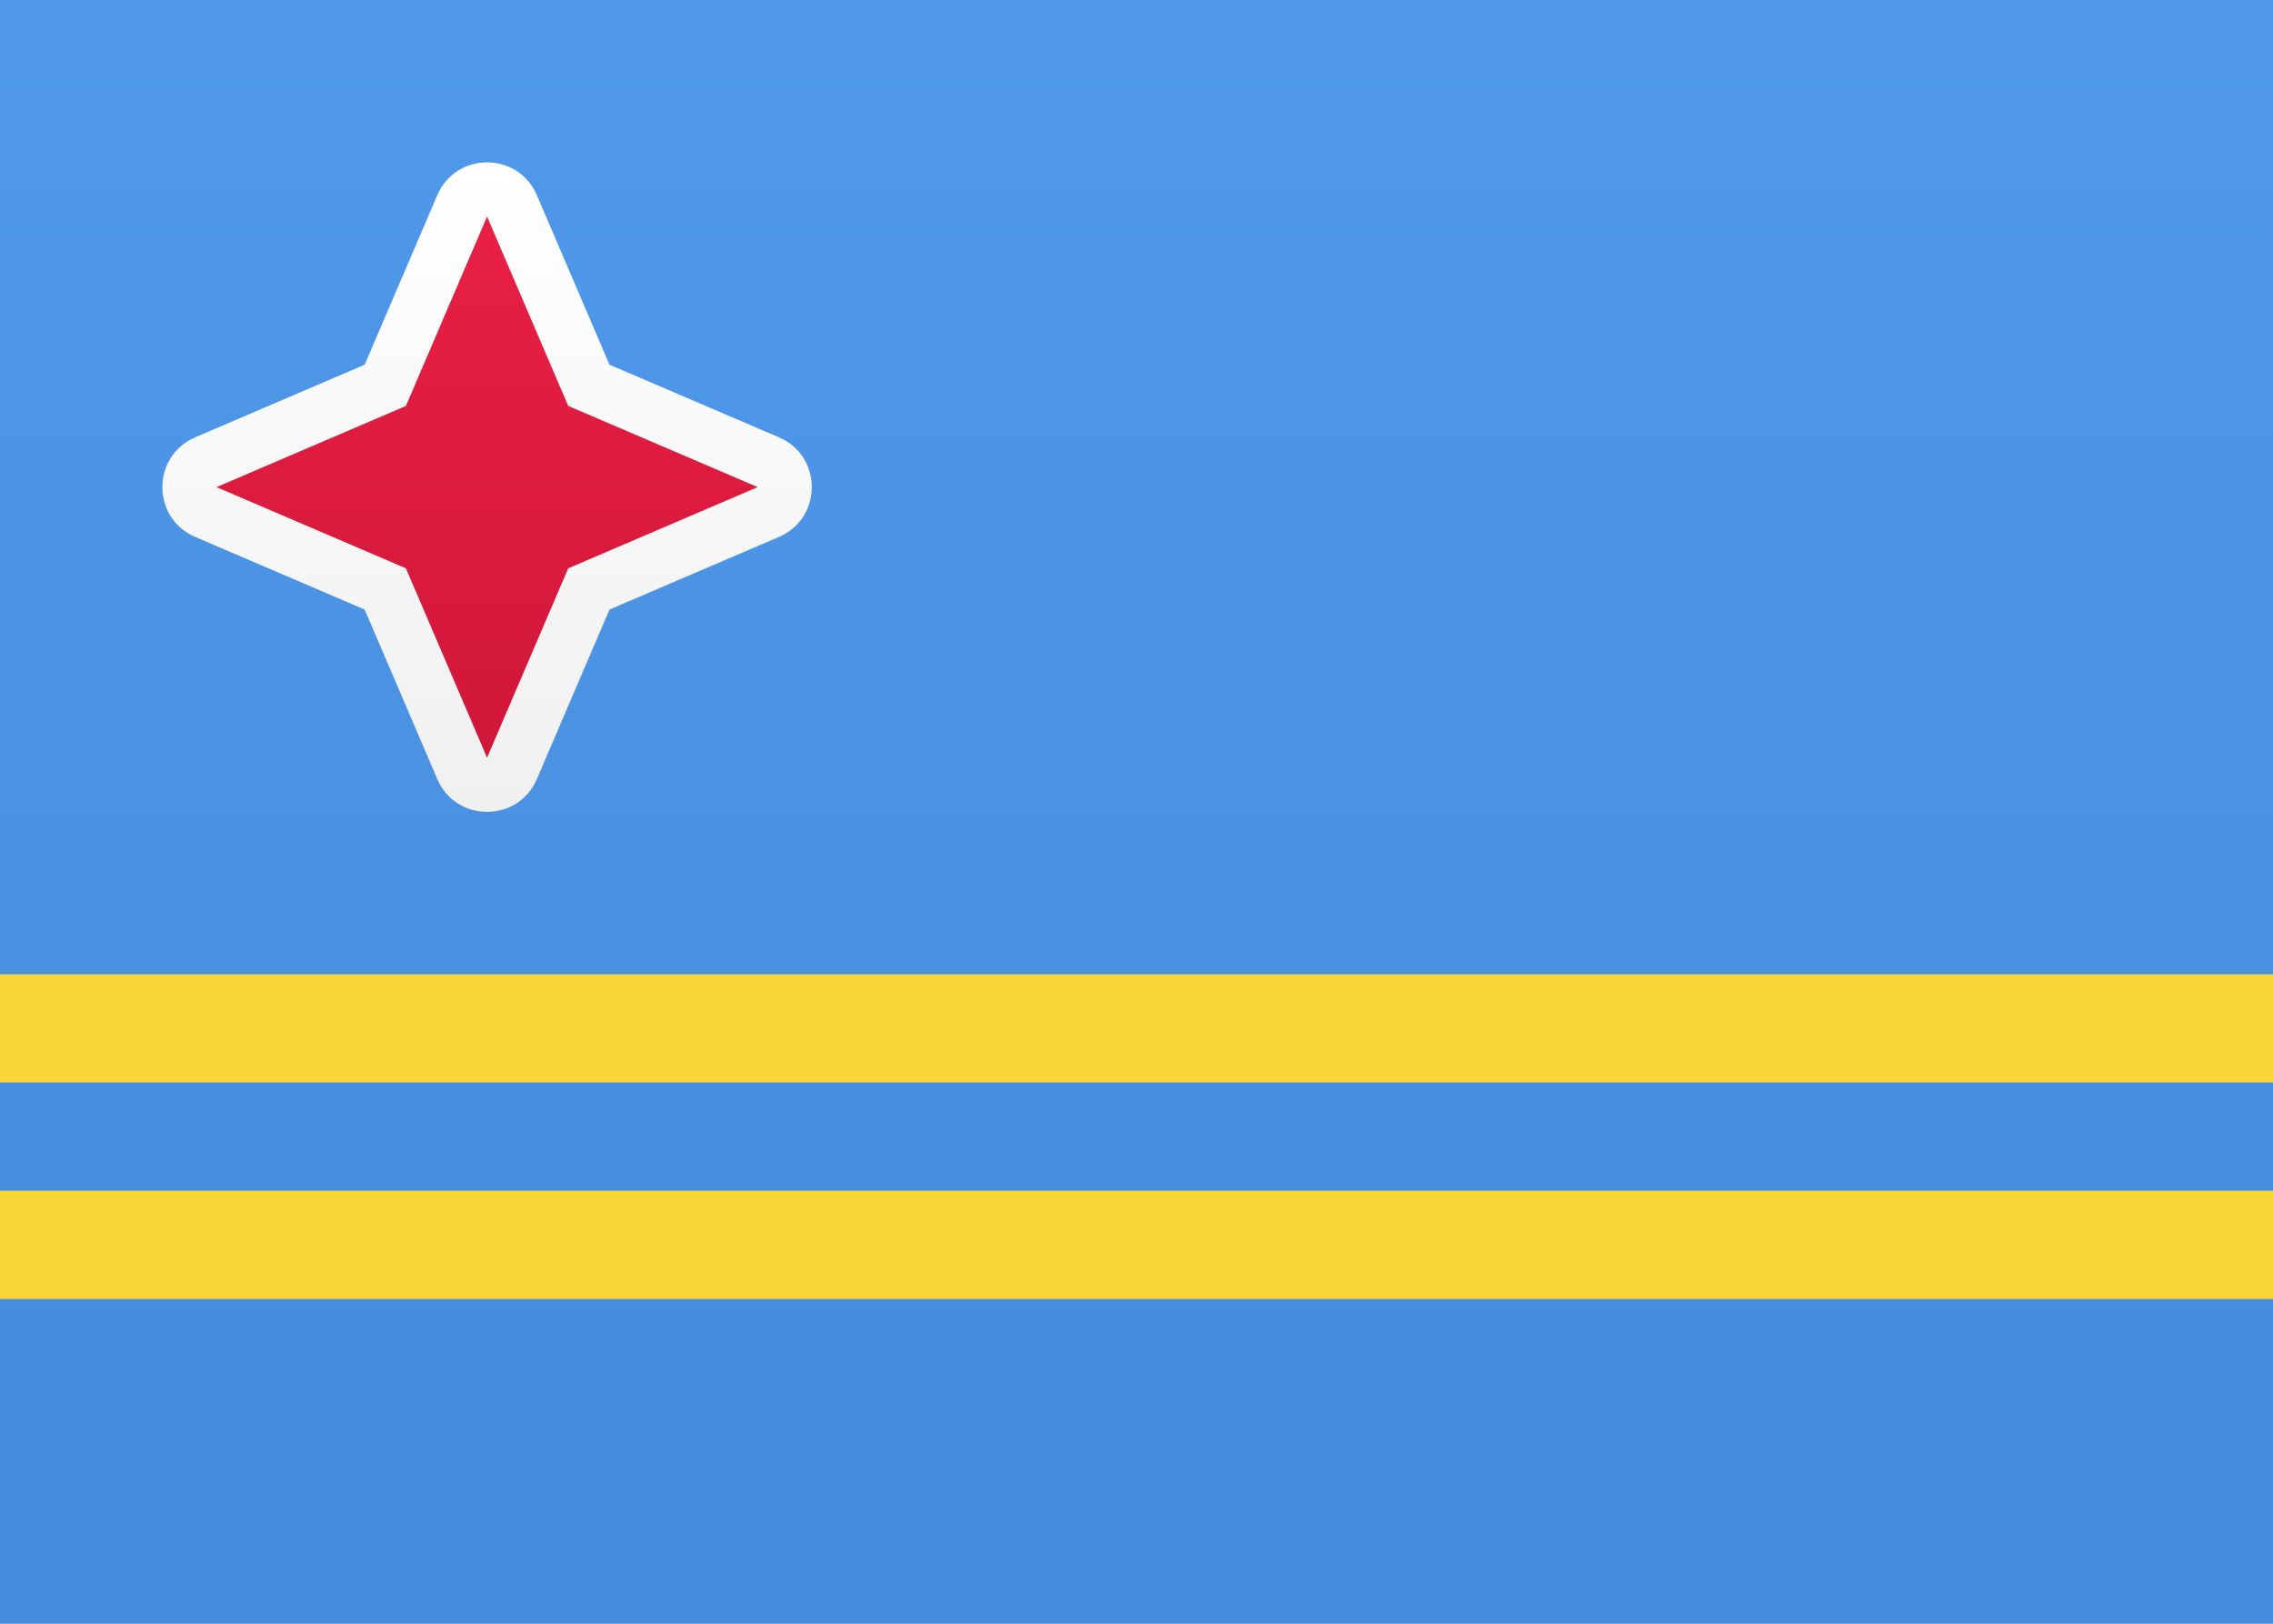
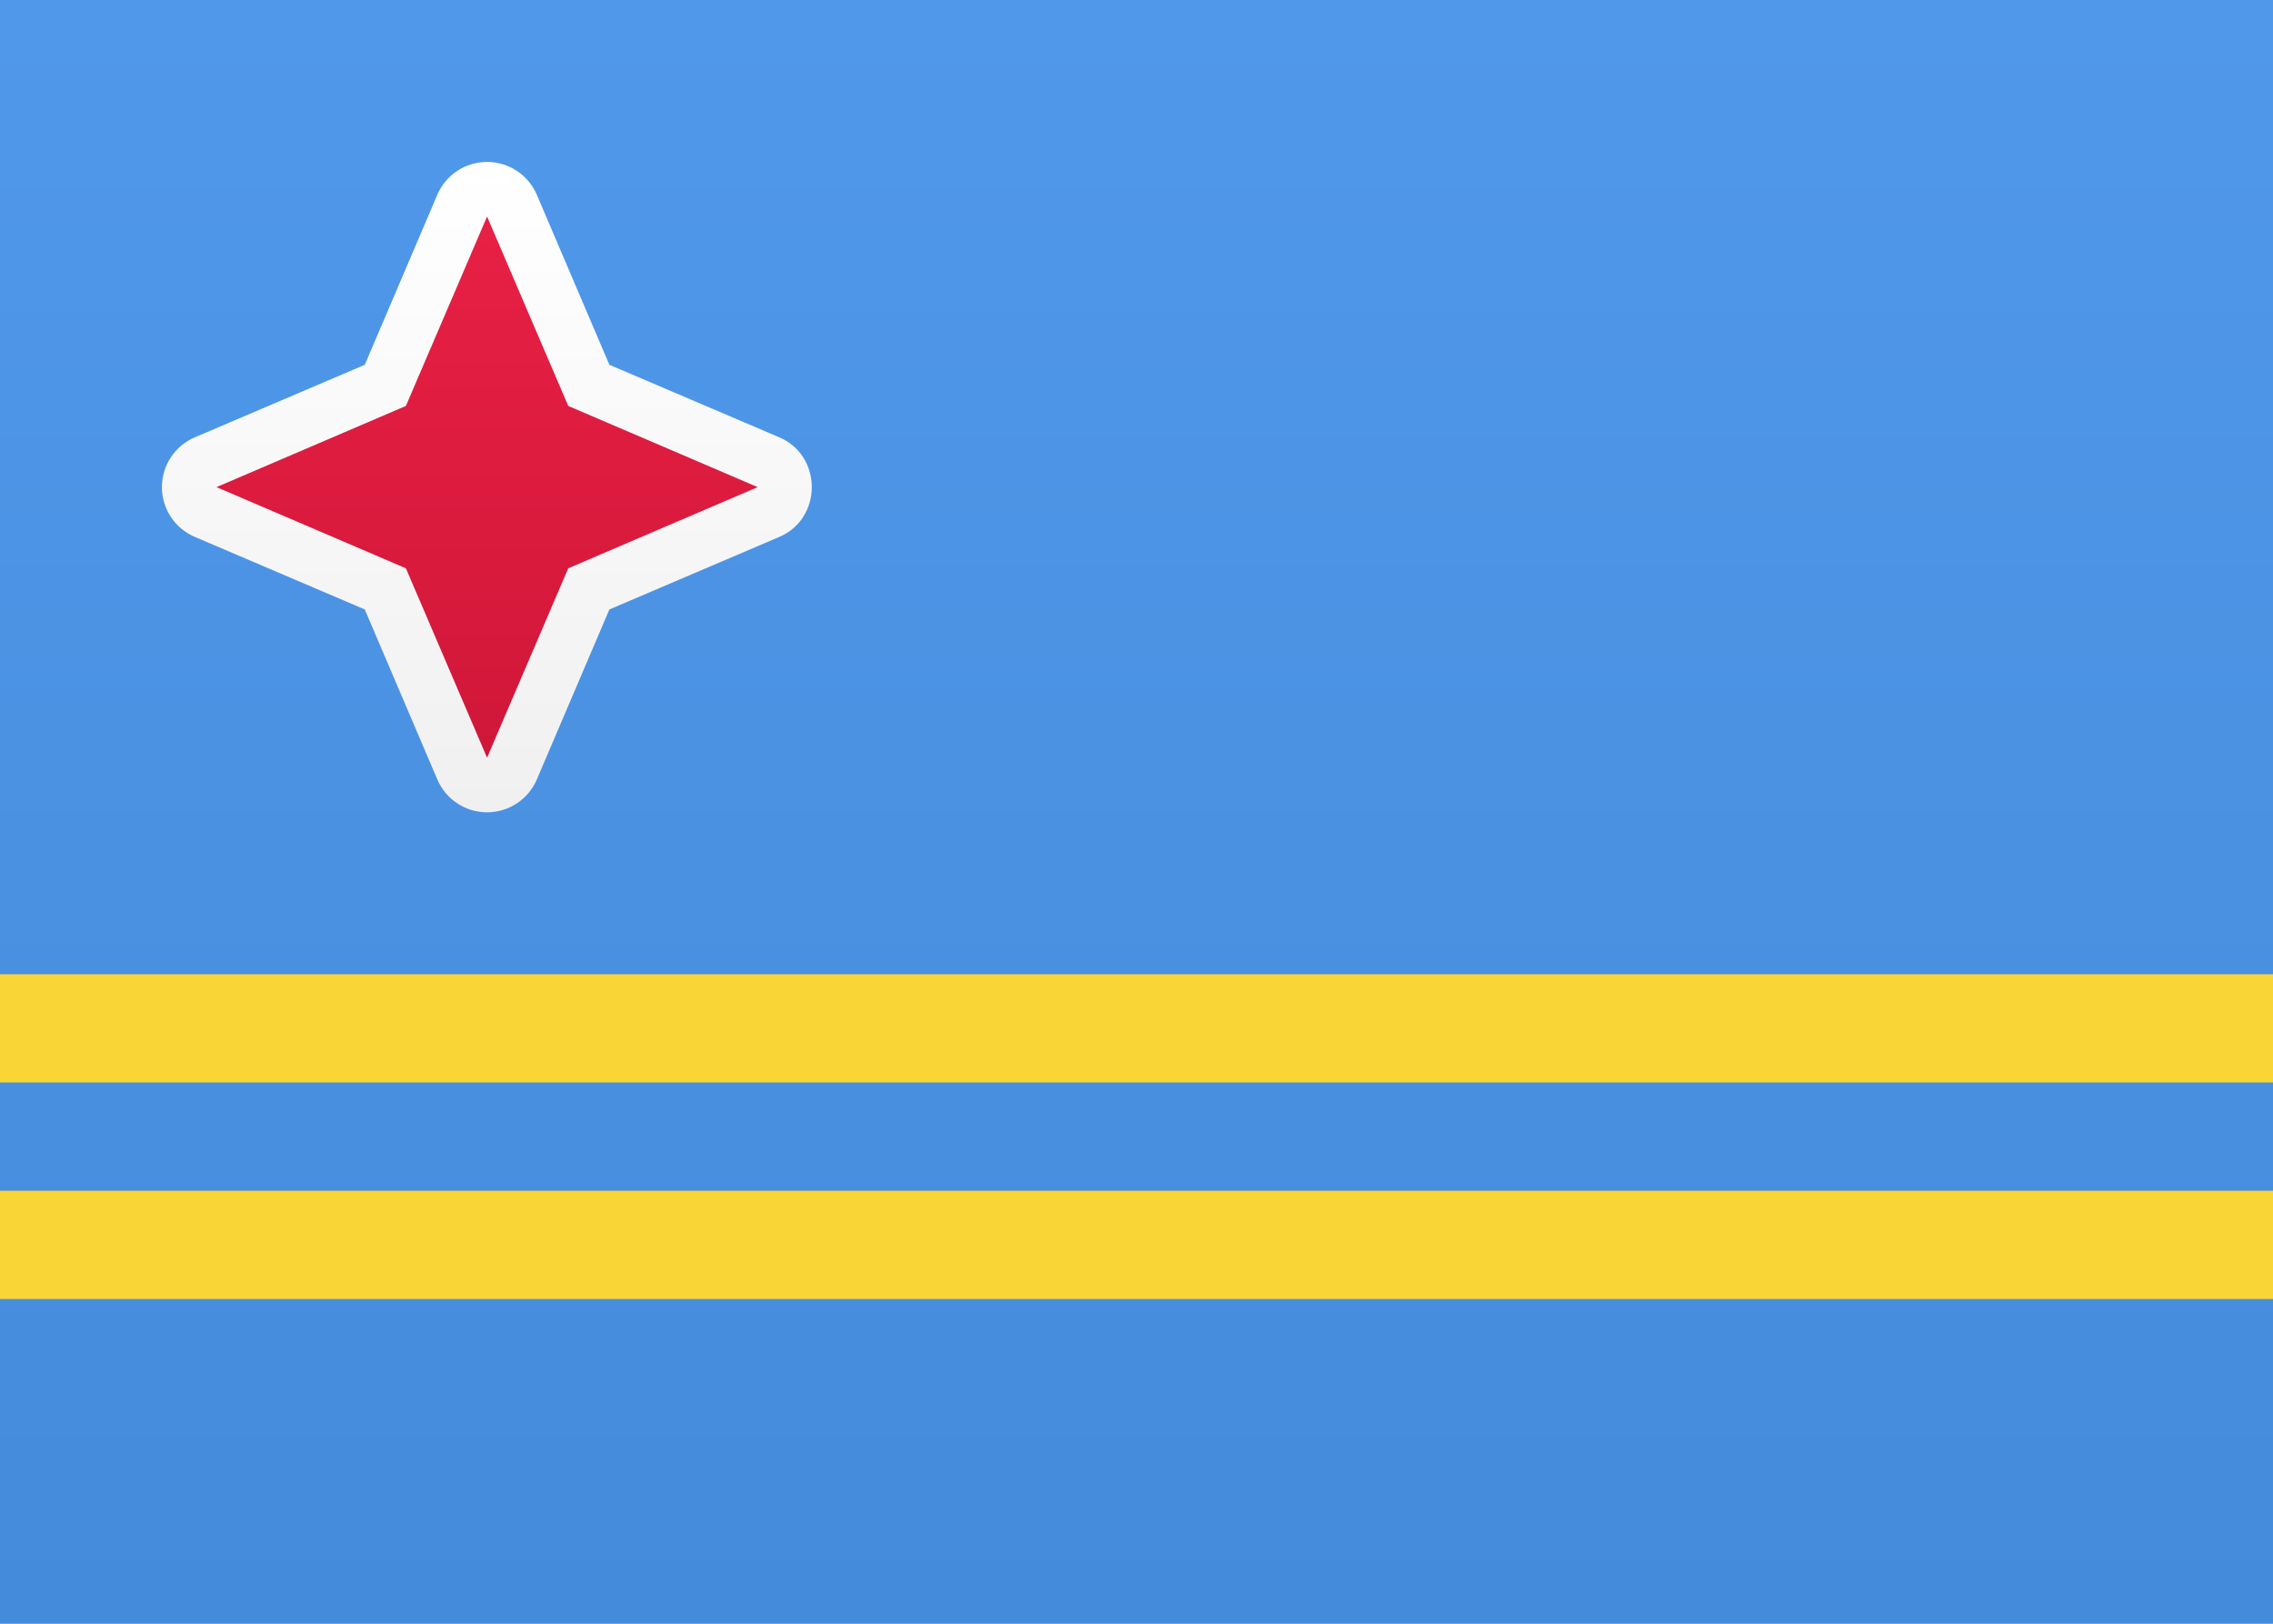
- <svg xmlns="http://www.w3.org/2000/svg" width="21px" height="15px" viewBox="0 0 21 15" version="1.1">
+ <svg xmlns="http://www.w3.org/2000/svg" width="21" height="15" viewBox="0 0 21 15" fill="none">
  <defs>
-     <linearGradient x1="50%" y1="0%" x2="50%" y2="100%" id="linearGradient-1">
-       <stop stop-color="#FFFFFF" offset="0%" />
-       <stop stop-color="#F0F0F0" offset="100%" />
+     <linearGradient id="aw__b" x1="10.5" y1="0" x2="10.5" y2="15" gradientUnits="userSpaceOnUse">
+       <stop stop-color="#fff" />
+       <stop offset="1" stop-color="#F0F0F0" />
    </linearGradient>
-     <linearGradient x1="50%" y1="0%" x2="50%" y2="100%" id="linearGradient-2">
-       <stop stop-color="#5098EA" offset="0%" />
-       <stop stop-color="#458BDB" offset="100%" />
+     <linearGradient id="aw__c" x1="10.5" y1="0" x2="10.5" y2="15" gradientUnits="userSpaceOnUse">
+       <stop stop-color="#5098EA" />
+       <stop offset="1" stop-color="#458BDB" />
    </linearGradient>
-     <linearGradient x1="50%" y1="0%" x2="50%" y2="100%" id="linearGradient-3">
-       <stop stop-color="#E82045" offset="0%" />
-       <stop stop-color="#D01739" offset="100%" />
+     <linearGradient id="aw__d" x1="4.5" y1="1.5" x2="4.5" y2="7.5" gradientUnits="userSpaceOnUse">
+       <stop stop-color="#fff" />
+       <stop offset="1" stop-color="#F0F0F0" />
    </linearGradient>
+     <linearGradient id="aw__e" x1="4.5" y1="2" x2="4.5" y2="7" gradientUnits="userSpaceOnUse">
+       <stop stop-color="#E82045" />
+       <stop offset="1" stop-color="#D01739" />
+     </linearGradient>
+     <clipPath id="aw__a">
+       <path fill="#fff" d="M0 0h21v15H0z" />
+     </clipPath>
  </defs>
-   <g id="Symbols" stroke="none" stroke-width="1" fill="none" fill-rule="evenodd">
-     <g id="AW">
-       <rect id="FlagBackground" fill="url(#linearGradient-1)" x="0" y="0" width="21" height="15" />
-       <rect id="Mask-Copy" fill="url(#linearGradient-2)" x="0" y="0" width="21" height="15" />
-       <path d="M1.803,4.96 C1.399,4.786 1.399,4.214 1.803,4.04 L3.369,3.369 L4.04,1.803 C4.214,1.399 4.786,1.399 4.96,1.803 L5.631,3.369 L7.197,4.04 C7.601,4.214 7.601,4.786 7.197,4.96 L5.631,5.631 L4.96,7.197 C4.786,7.601 4.214,7.601 4.04,7.197 L3.369,5.631 L1.803,4.96 Z" id="Star" fill="url(#linearGradient-1)" fill-rule="nonzero" />
-       <polygon id="Star" fill="url(#linearGradient-3)" points="3.75 5.25 2 4.5 3.75 3.75 4.5 2 5.25 3.75 7 4.5 5.25 5.25 4.5 7" />
-       <rect id="Rectangle-1337" fill="#F9D536" x="0" y="11" width="21" height="1" />
-       <rect id="Rectangle-1337-Copy" fill="#F9D536" x="0" y="9" width="21" height="1" />
-     </g>
+   <g clip-path="url(#aw__a)">
+     <path d="M21 0H0v15h21z" fill="url(#aw__b)" />
+     <path d="M21 0H0v15h21z" fill="url(#aw__c)" />
+     <path d="M1.8 4.96a.5.5 0 0 1 0-.92l1.57-.67.67-1.57a.5.5 0 0 1 .92 0l.67 1.57 1.57.67c.4.17.4.75 0 .92l-1.57.67-.67 1.57a.5.5 0 0 1-.92 0l-.67-1.57z" fill="url(#aw__d)" />
+     <path d="M3.75 5.25 2 4.5l1.75-.75L4.5 2l.75 1.75L7 4.5l-1.75.75L4.5 7z" fill-rule="evenodd" clip-rule="evenodd" fill="url(#aw__e)" />
+     <path d="M21 11H0v1h21zm0-2H0v1h21z" fill="#F9D536" />
  </g>
</svg>
